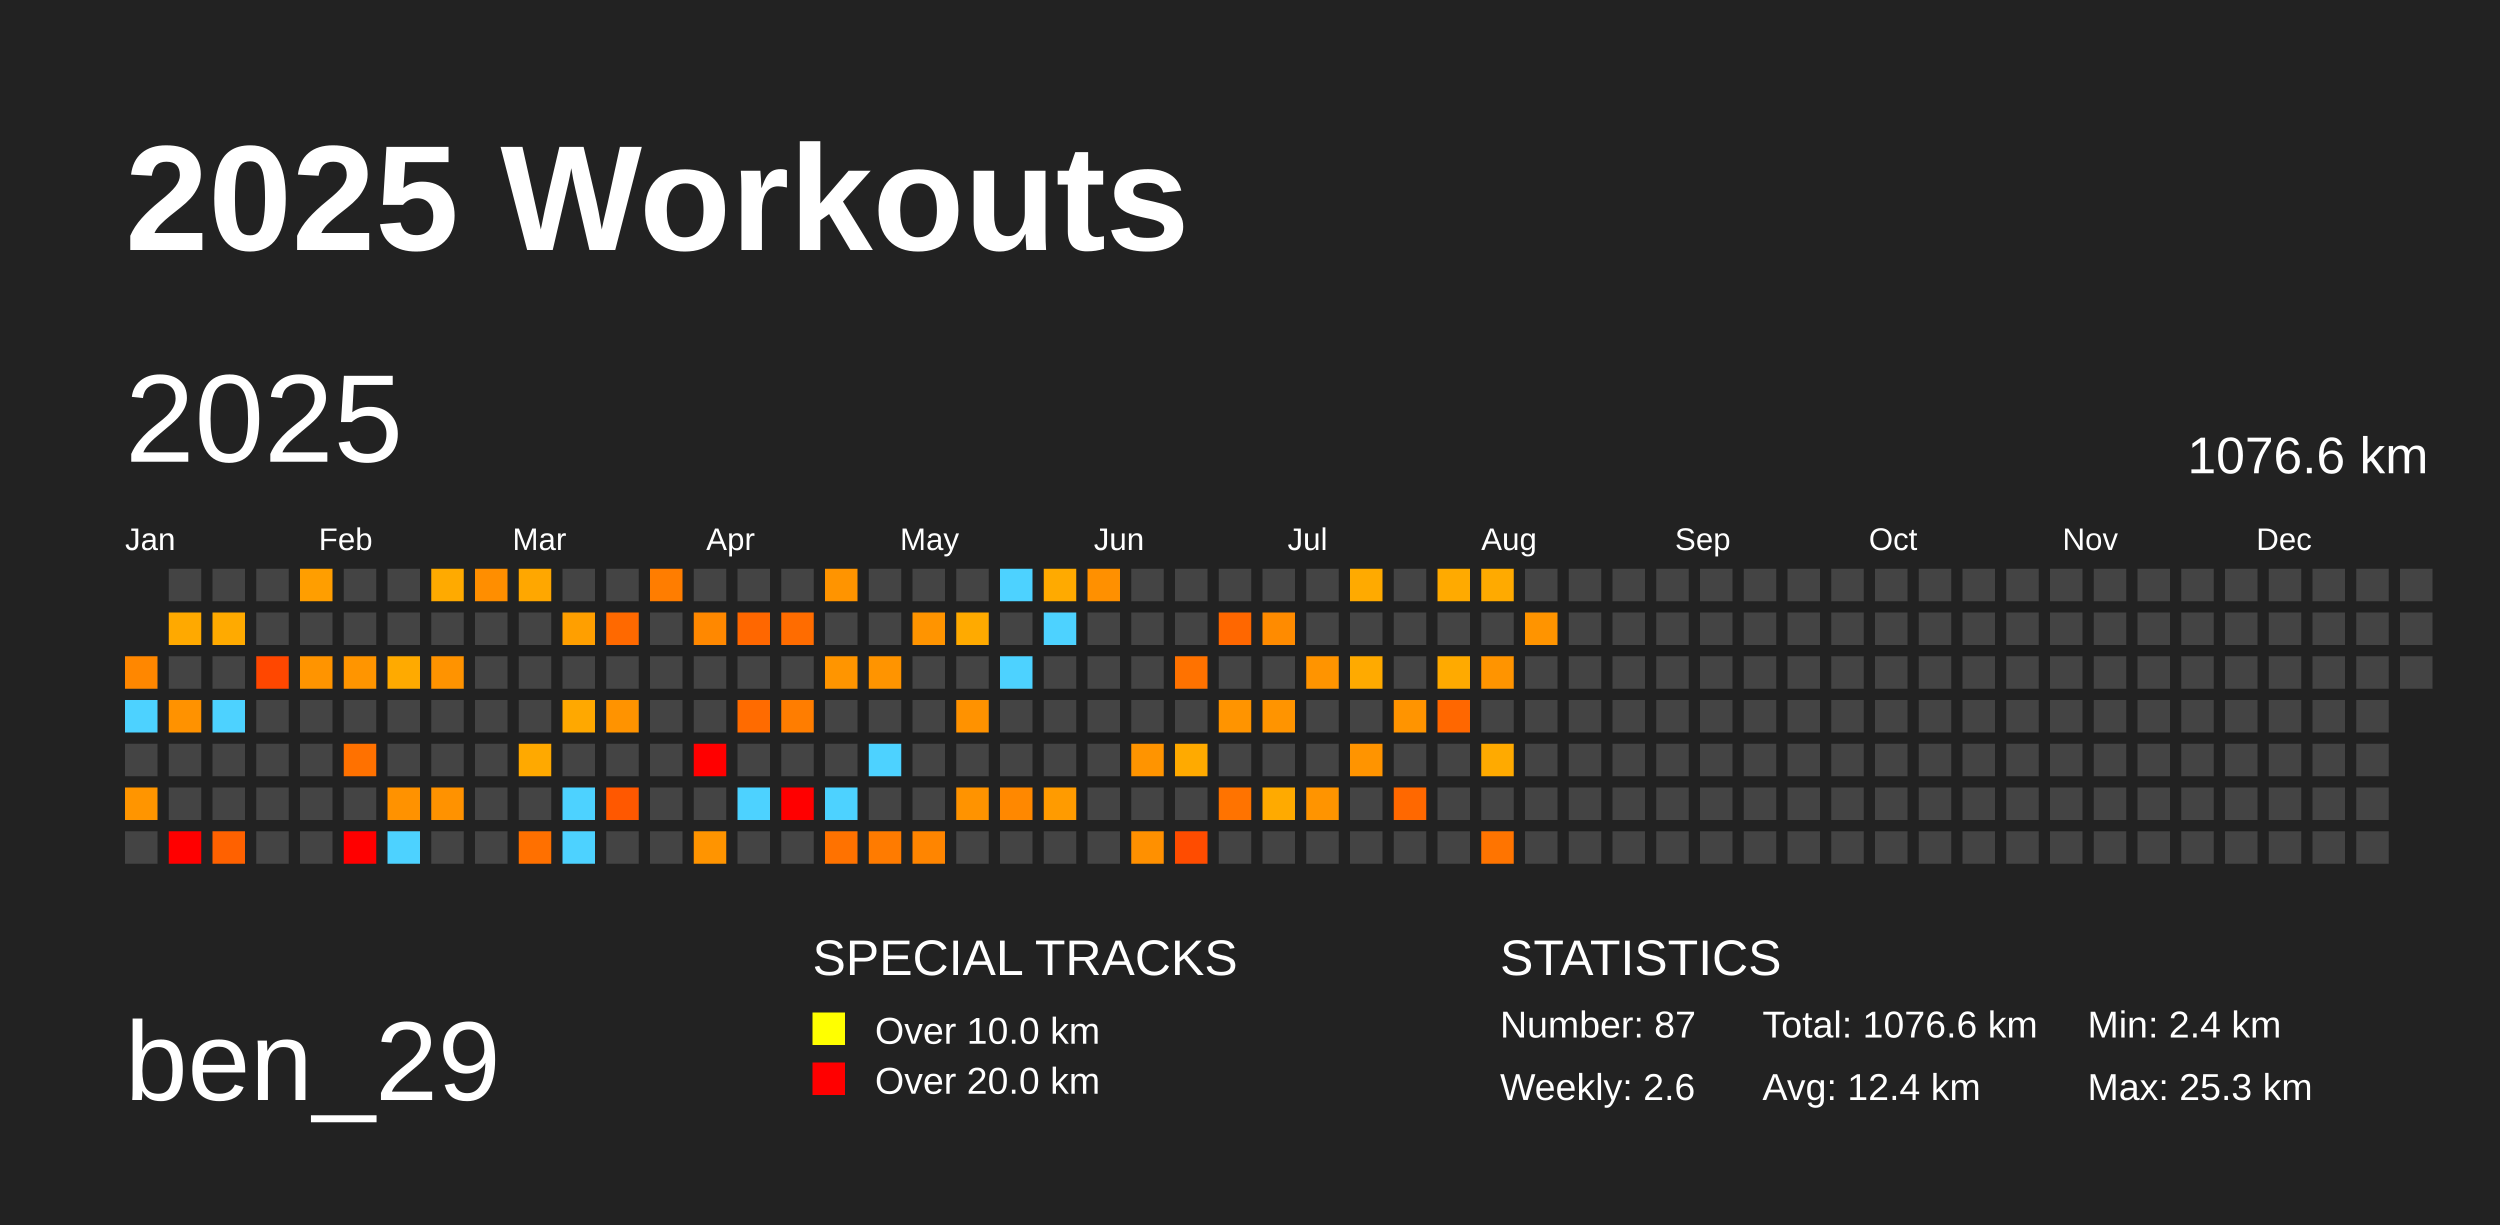
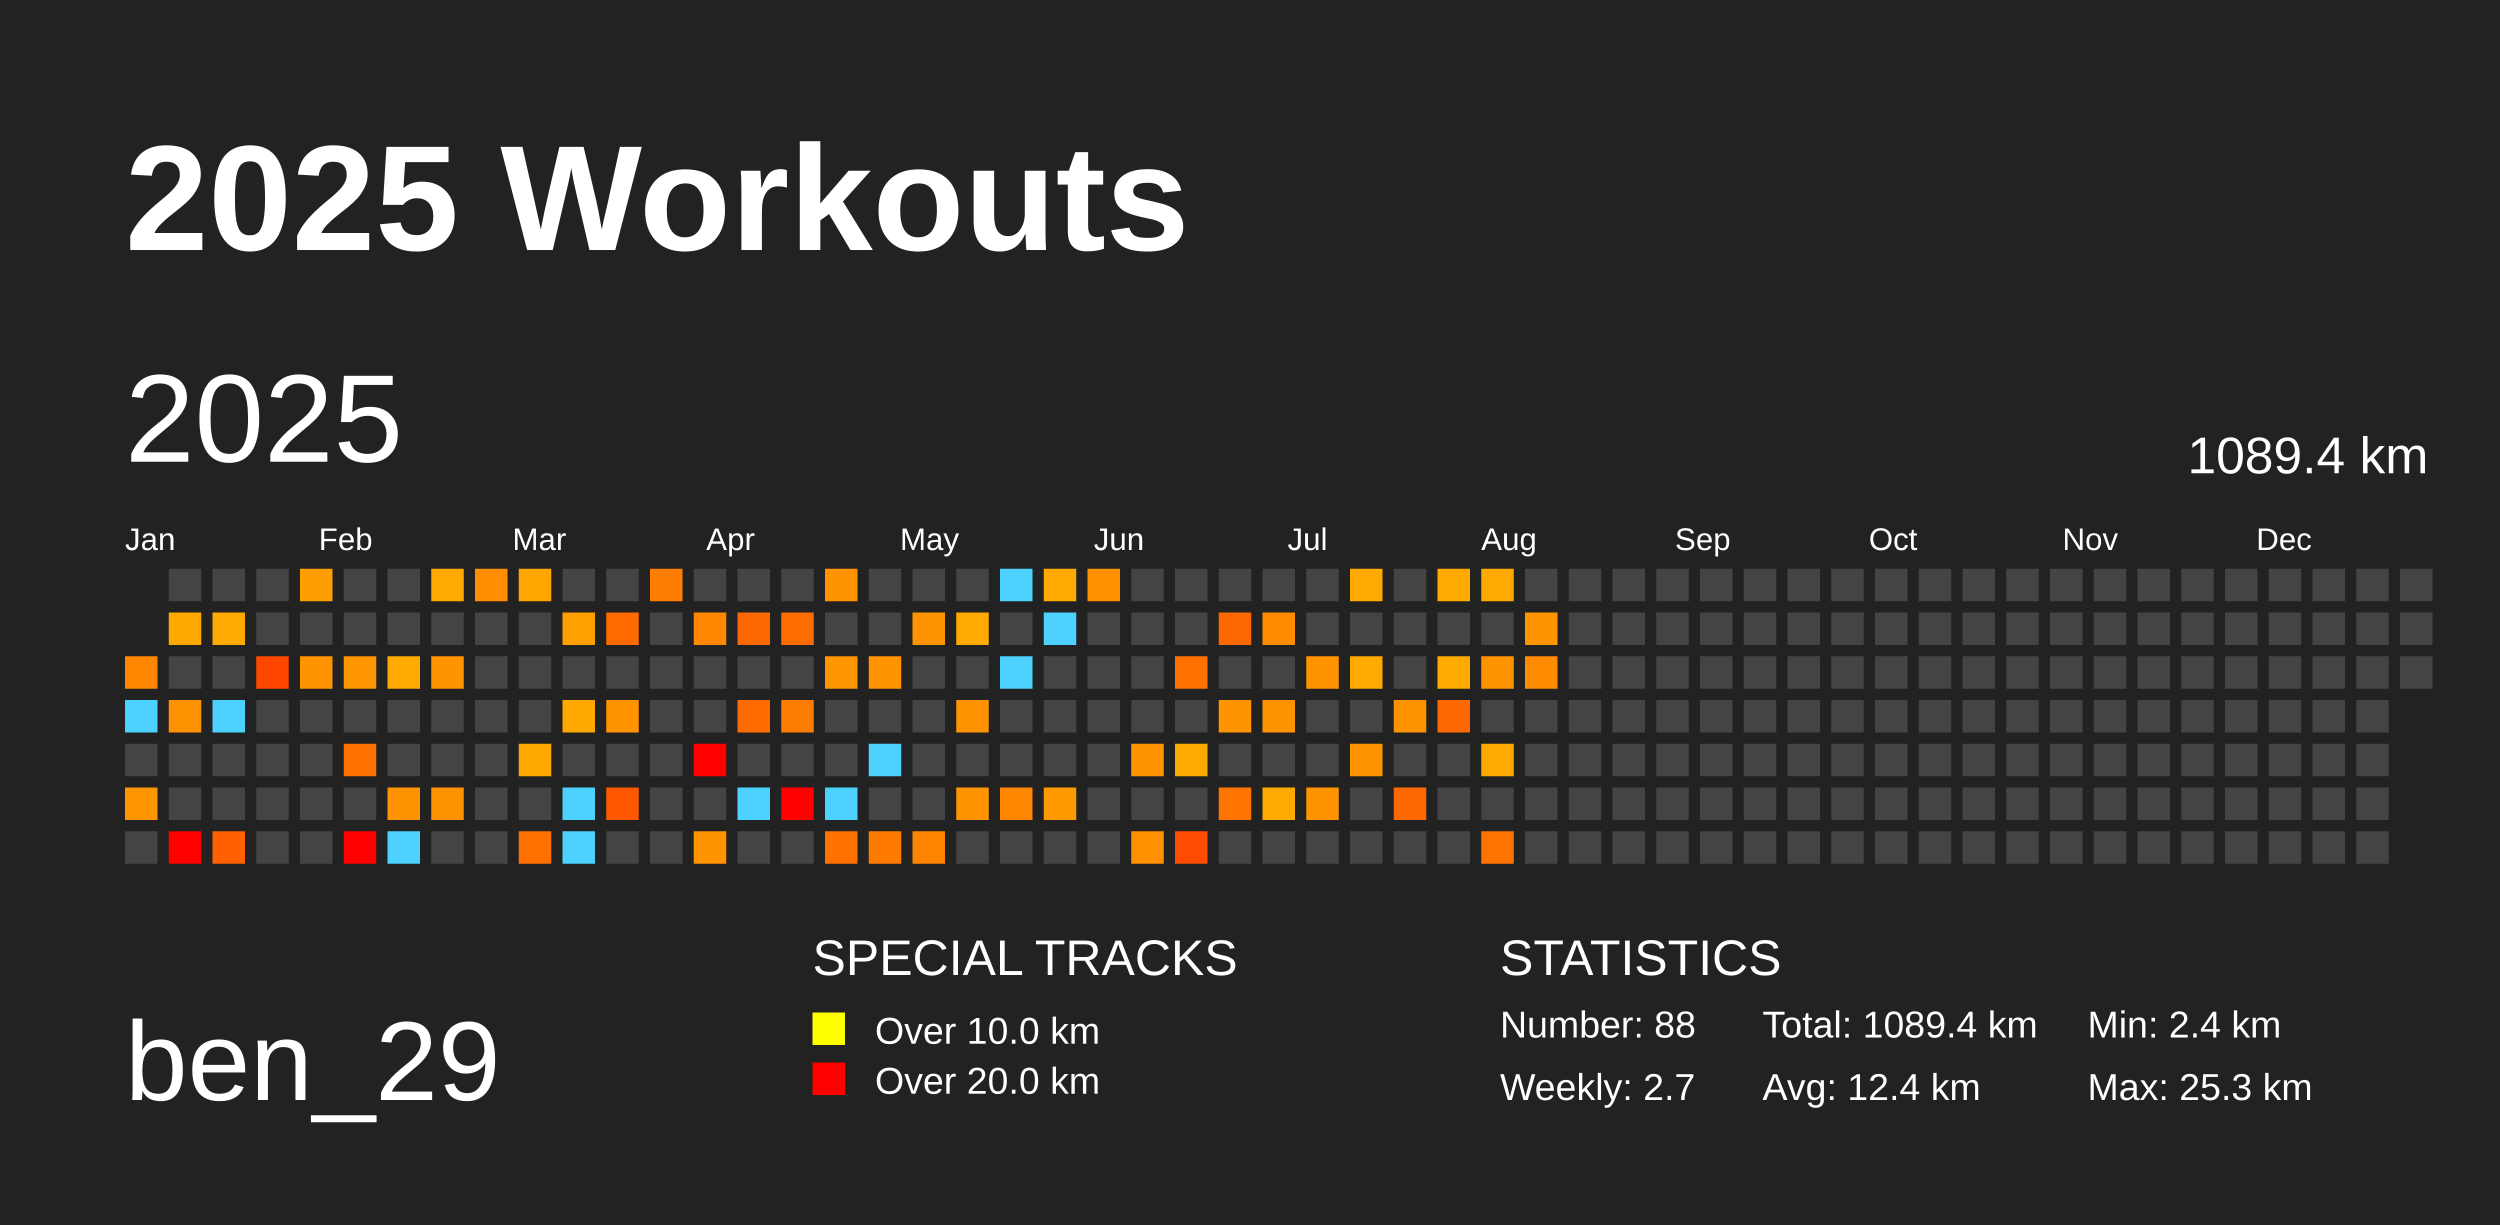
<svg xmlns="http://www.w3.org/2000/svg" baseProfile="full" height="98mm" version="1.1" viewBox="0,0,200,98" width="200mm">
  <defs />
  <rect fill="#222222" height="98" width="200" x="0" y="0" />
  <text fill="#FFFFFF" style="font-size:12px; font-family:Arial; font-weight:bold;" x="10" y="20">2025 Workouts</text>
  <text fill="#FFFFFF" style="font-size:9px; font-family:Arial" x="10" y="88">ben_29</text>
  <text fill="#FFFFFF" style="font-size:4px; font-family:Arial" x="65" y="78">SPECIAL TRACKS</text>
  <rect fill="yellow" height="2.6" width="2.6" x="65" y="81" />
  <text fill="#FFFFFF" style="font-size:3px; font-family:Arial" x="70" y="83.5">Over 10.0 km</text>
  <rect fill="red" height="2.6" width="2.6" x="65" y="85" />
  <text fill="#FFFFFF" style="font-size:3px; font-family:Arial" x="70" y="87.5">Over 20.0 km</text>
  <text fill="#FFFFFF" style="font-size:4px; font-family:Arial" x="120" y="78">STATISTICS</text>
-   <text fill="#FFFFFF" style="font-size:3px; font-family:Arial" x="120" y="83">Number: 87</text>
-   <text fill="#FFFFFF" style="font-size:3px; font-family:Arial" x="120" y="88">Weekly: 2.6</text>
-   <text fill="#FFFFFF" style="font-size:3px; font-family:Arial" x="141" y="83">Total: 1076.6 km</text>
+   <text fill="#FFFFFF" style="font-size:3px; font-family:Arial" x="120" y="83">Number: 88</text>
+   <text fill="#FFFFFF" style="font-size:3px; font-family:Arial" x="120" y="88">Weekly: 2.7</text>
+   <text fill="#FFFFFF" style="font-size:3px; font-family:Arial" x="141" y="83">Total: 1089.4 km</text>
  <text fill="#FFFFFF" style="font-size:3px; font-family:Arial" x="141" y="88">Avg: 12.4 km</text>
  <text fill="#FFFFFF" style="font-size:3px; font-family:Arial" x="167" y="83">Min: 2.4 km</text>
  <text fill="#FFFFFF" style="font-size:3px; font-family:Arial" x="167" y="88">Max: 25.3 km</text>
  <text dominant-baseline="hanging" fill="#FFFFFF" style="font-size:10.0px; font-family:Arial;" x="10" y="30">2025</text>
-   <text dominant-baseline="hanging" fill="#FFFFFF" style="font-size:4.125px; font-family:Arial;" x="175" y="35">1076.6 km</text>
+   <text dominant-baseline="hanging" fill="#FFFFFF" style="font-size:4.125px; font-family:Arial;" x="175" y="35">1089.4 km</text>
  <text fill="#FFFFFF" style="font-size:2.5px; font-family:Arial" x="10.0" y="44">Jan</text>
  <text fill="#FFFFFF" style="font-size:2.5px; font-family:Arial" x="25.5" y="44">Feb</text>
  <text fill="#FFFFFF" style="font-size:2.5px; font-family:Arial" x="41.0" y="44">Mar</text>
  <text fill="#FFFFFF" style="font-size:2.5px; font-family:Arial" x="56.5" y="44">Apr</text>
  <text fill="#FFFFFF" style="font-size:2.5px; font-family:Arial" x="72.0" y="44">May</text>
  <text fill="#FFFFFF" style="font-size:2.5px; font-family:Arial" x="87.5" y="44">Jun</text>
  <text fill="#FFFFFF" style="font-size:2.5px; font-family:Arial" x="103.0" y="44">Jul</text>
  <text fill="#FFFFFF" style="font-size:2.5px; font-family:Arial" x="118.5" y="44">Aug</text>
  <text fill="#FFFFFF" style="font-size:2.5px; font-family:Arial" x="134.0" y="44">Sep</text>
  <text fill="#FFFFFF" style="font-size:2.5px; font-family:Arial" x="149.5" y="44">Oct</text>
  <text fill="#FFFFFF" style="font-size:2.5px; font-family:Arial" x="165.0" y="44">Nov</text>
  <text fill="#FFFFFF" style="font-size:2.5px; font-family:Arial" x="180.5" y="44">Dec</text>
  <rect fill="#ff8700" height="2.6" width="2.6" x="10.0" y="52.5" />
  <rect fill="#4dd2ff" height="2.6" width="2.6" x="10.0" y="56.0" />
  <rect fill="#444444" height="2.6" width="2.6" x="10.0" y="59.5" />
  <rect fill="#ff9500" height="2.6" width="2.6" x="10.0" y="63.0" />
  <rect fill="#444444" height="2.6" width="2.6" x="10.0" y="66.5" />
  <rect fill="#444444" height="2.6" width="2.6" x="13.5" y="45.5" />
  <rect fill="#ffa900" height="2.6" width="2.6" x="13.5" y="49.0" />
  <rect fill="#444444" height="2.6" width="2.6" x="13.5" y="52.5" />
  <rect fill="#ff9200" height="2.6" width="2.6" x="13.5" y="56.0" />
  <rect fill="#444444" height="2.6" width="2.6" x="13.5" y="59.5" />
  <rect fill="#444444" height="2.6" width="2.6" x="13.5" y="63.0" />
  <rect fill="red" height="2.6" width="2.6" x="13.5" y="66.5" />
  <rect fill="#444444" height="2.6" width="2.6" x="17.0" y="45.5" />
  <rect fill="#ffaa00" height="2.6" width="2.6" x="17.0" y="49.0" />
  <rect fill="#444444" height="2.6" width="2.6" x="17.0" y="52.5" />
  <rect fill="#4dd2ff" height="2.6" width="2.6" x="17.0" y="56.0" />
  <rect fill="#444444" height="2.6" width="2.6" x="17.0" y="59.5" />
  <rect fill="#444444" height="2.6" width="2.6" x="17.0" y="63.0" />
  <rect fill="#ff6100" height="2.6" width="2.6" x="17.0" y="66.5" />
  <rect fill="#444444" height="2.6" width="2.6" x="20.5" y="45.5" />
  <rect fill="#444444" height="2.6" width="2.6" x="20.5" y="49.0" />
  <rect fill="#ff4700" height="2.6" width="2.6" x="20.5" y="52.5" />
  <rect fill="#444444" height="2.6" width="2.6" x="20.5" y="56.0" />
  <rect fill="#444444" height="2.6" width="2.6" x="20.5" y="59.5" />
  <rect fill="#444444" height="2.6" width="2.6" x="20.5" y="63.0" />
  <rect fill="#444444" height="2.6" width="2.6" x="20.5" y="66.5" />
  <rect fill="#ff9e00" height="2.6" width="2.6" x="24.0" y="45.5" />
  <rect fill="#444444" height="2.6" width="2.6" x="24.0" y="49.0" />
  <rect fill="#ff9400" height="2.6" width="2.6" x="24.0" y="52.5" />
  <rect fill="#444444" height="2.6" width="2.6" x="24.0" y="56.0" />
  <rect fill="#444444" height="2.6" width="2.6" x="24.0" y="59.5" />
  <rect fill="#444444" height="2.6" width="2.6" x="24.0" y="63.0" />
  <rect fill="#444444" height="2.6" width="2.6" x="24.0" y="66.5" />
  <rect fill="#444444" height="2.6" width="2.6" x="27.5" y="45.5" />
  <rect fill="#444444" height="2.6" width="2.6" x="27.5" y="49.0" />
  <rect fill="#ff9500" height="2.6" width="2.6" x="27.5" y="52.5" />
  <rect fill="#444444" height="2.6" width="2.6" x="27.5" y="56.0" />
  <rect fill="#ff7100" height="2.6" width="2.6" x="27.5" y="59.5" />
  <rect fill="#444444" height="2.6" width="2.6" x="27.5" y="63.0" />
  <rect fill="red" height="2.6" width="2.6" x="27.5" y="66.5" />
  <rect fill="#444444" height="2.6" width="2.6" x="31.0" y="45.5" />
  <rect fill="#444444" height="2.6" width="2.6" x="31.0" y="49.0" />
  <rect fill="#ffaa00" height="2.6" width="2.6" x="31.0" y="52.5" />
  <rect fill="#444444" height="2.6" width="2.6" x="31.0" y="56.0" />
  <rect fill="#444444" height="2.6" width="2.6" x="31.0" y="59.5" />
  <rect fill="#ff9200" height="2.6" width="2.6" x="31.0" y="63.0" />
  <rect fill="#4dd2ff" height="2.6" width="2.6" x="31.0" y="66.5" />
  <rect fill="#ffaa00" height="2.6" width="2.6" x="34.5" y="45.5" />
  <rect fill="#444444" height="2.6" width="2.6" x="34.5" y="49.0" />
  <rect fill="#ff9300" height="2.6" width="2.6" x="34.5" y="52.5" />
  <rect fill="#444444" height="2.6" width="2.6" x="34.5" y="56.0" />
  <rect fill="#444444" height="2.6" width="2.6" x="34.5" y="59.5" />
  <rect fill="#ff9200" height="2.6" width="2.6" x="34.5" y="63.0" />
  <rect fill="#444444" height="2.6" width="2.6" x="34.5" y="66.5" />
  <rect fill="#ff8e00" height="2.6" width="2.6" x="38.0" y="45.5" />
  <rect fill="#444444" height="2.6" width="2.6" x="38.0" y="49.0" />
  <rect fill="#444444" height="2.6" width="2.6" x="38.0" y="52.5" />
  <rect fill="#444444" height="2.6" width="2.6" x="38.0" y="56.0" />
  <rect fill="#444444" height="2.6" width="2.6" x="38.0" y="59.5" />
  <rect fill="#444444" height="2.6" width="2.6" x="38.0" y="63.0" />
  <rect fill="#444444" height="2.6" width="2.6" x="38.0" y="66.5" />
  <rect fill="#ffa700" height="2.6" width="2.6" x="41.5" y="45.5" />
  <rect fill="#444444" height="2.6" width="2.6" x="41.5" y="49.0" />
  <rect fill="#444444" height="2.6" width="2.6" x="41.5" y="52.5" />
  <rect fill="#444444" height="2.6" width="2.6" x="41.5" y="56.0" />
  <rect fill="#ffa900" height="2.6" width="2.6" x="41.5" y="59.5" />
  <rect fill="#444444" height="2.6" width="2.6" x="41.5" y="63.0" />
  <rect fill="#ff7000" height="2.6" width="2.6" x="41.5" y="66.5" />
  <rect fill="#444444" height="2.6" width="2.6" x="45.0" y="45.5" />
  <rect fill="#ff9f00" height="2.6" width="2.6" x="45.0" y="49.0" />
  <rect fill="#444444" height="2.6" width="2.6" x="45.0" y="52.5" />
  <rect fill="#ffa800" height="2.6" width="2.6" x="45.0" y="56.0" />
  <rect fill="#444444" height="2.6" width="2.6" x="45.0" y="59.5" />
  <rect fill="#4dd2ff" height="2.6" width="2.6" x="45.0" y="63.0" />
  <rect fill="#4dd2ff" height="2.6" width="2.6" x="45.0" y="66.5" />
  <rect fill="#444444" height="2.6" width="2.6" x="48.5" y="45.5" />
  <rect fill="#ff6900" height="2.6" width="2.6" x="48.5" y="49.0" />
  <rect fill="#444444" height="2.6" width="2.6" x="48.5" y="52.5" />
  <rect fill="#ff9300" height="2.6" width="2.6" x="48.5" y="56.0" />
  <rect fill="#444444" height="2.6" width="2.6" x="48.5" y="59.5" />
  <rect fill="#ff5800" height="2.6" width="2.6" x="48.5" y="63.0" />
  <rect fill="#444444" height="2.6" width="2.6" x="48.5" y="66.5" />
  <rect fill="#ff7d00" height="2.6" width="2.6" x="52.0" y="45.5" />
  <rect fill="#444444" height="2.6" width="2.6" x="52.0" y="49.0" />
  <rect fill="#444444" height="2.6" width="2.6" x="52.0" y="52.5" />
  <rect fill="#444444" height="2.6" width="2.6" x="52.0" y="56.0" />
  <rect fill="#444444" height="2.6" width="2.6" x="52.0" y="59.5" />
  <rect fill="#444444" height="2.6" width="2.6" x="52.0" y="63.0" />
  <rect fill="#444444" height="2.6" width="2.6" x="52.0" y="66.5" />
  <rect fill="#444444" height="2.6" width="2.6" x="55.5" y="45.5" />
  <rect fill="#ff8800" height="2.6" width="2.6" x="55.5" y="49.0" />
  <rect fill="#444444" height="2.6" width="2.6" x="55.5" y="52.5" />
  <rect fill="#444444" height="2.6" width="2.6" x="55.5" y="56.0" />
  <rect fill="red" height="2.6" width="2.6" x="55.5" y="59.5" />
  <rect fill="#444444" height="2.6" width="2.6" x="55.5" y="63.0" />
  <rect fill="#ff9400" height="2.6" width="2.6" x="55.5" y="66.5" />
  <rect fill="#444444" height="2.6" width="2.6" x="59.0" y="45.5" />
  <rect fill="#ff6700" height="2.6" width="2.6" x="59.0" y="49.0" />
  <rect fill="#444444" height="2.6" width="2.6" x="59.0" y="52.5" />
  <rect fill="#ff6b00" height="2.6" width="2.6" x="59.0" y="56.0" />
  <rect fill="#444444" height="2.6" width="2.6" x="59.0" y="59.5" />
  <rect fill="#4dd2ff" height="2.6" width="2.6" x="59.0" y="63.0" />
  <rect fill="#444444" height="2.6" width="2.6" x="59.0" y="66.5" />
  <rect fill="#444444" height="2.6" width="2.6" x="62.5" y="45.5" />
  <rect fill="#ff6c00" height="2.6" width="2.6" x="62.5" y="49.0" />
  <rect fill="#444444" height="2.6" width="2.6" x="62.5" y="52.5" />
  <rect fill="#ff7d00" height="2.6" width="2.6" x="62.5" y="56.0" />
  <rect fill="#444444" height="2.6" width="2.6" x="62.5" y="59.5" />
  <rect fill="red" height="2.6" width="2.6" x="62.5" y="63.0" />
  <rect fill="#444444" height="2.6" width="2.6" x="62.5" y="66.5" />
  <rect fill="#ff9400" height="2.6" width="2.6" x="66.0" y="45.5" />
  <rect fill="#444444" height="2.6" width="2.6" x="66.0" y="49.0" />
  <rect fill="#ff9500" height="2.6" width="2.6" x="66.0" y="52.5" />
  <rect fill="#444444" height="2.6" width="2.6" x="66.0" y="56.0" />
  <rect fill="#444444" height="2.6" width="2.6" x="66.0" y="59.5" />
  <rect fill="#4dd2ff" height="2.6" width="2.6" x="66.0" y="63.0" />
  <rect fill="#ff7200" height="2.6" width="2.6" x="66.0" y="66.5" />
  <rect fill="#444444" height="2.6" width="2.6" x="69.5" y="45.5" />
  <rect fill="#444444" height="2.6" width="2.6" x="69.5" y="49.0" />
  <rect fill="#ff9400" height="2.6" width="2.6" x="69.5" y="52.5" />
  <rect fill="#444444" height="2.6" width="2.6" x="69.5" y="56.0" />
  <rect fill="#4dd2ff" height="2.6" width="2.6" x="69.5" y="59.5" />
  <rect fill="#444444" height="2.6" width="2.6" x="69.5" y="63.0" />
  <rect fill="#ff7b00" height="2.6" width="2.6" x="69.5" y="66.5" />
  <rect fill="#444444" height="2.6" width="2.6" x="73.0" y="45.5" />
  <rect fill="#ff9400" height="2.6" width="2.6" x="73.0" y="49.0" />
  <rect fill="#444444" height="2.6" width="2.6" x="73.0" y="52.5" />
  <rect fill="#444444" height="2.6" width="2.6" x="73.0" y="56.0" />
  <rect fill="#444444" height="2.6" width="2.6" x="73.0" y="59.5" />
  <rect fill="#444444" height="2.6" width="2.6" x="73.0" y="63.0" />
  <rect fill="#ff8500" height="2.6" width="2.6" x="73.0" y="66.5" />
  <rect fill="#444444" height="2.6" width="2.6" x="76.5" y="45.5" />
  <rect fill="#ffaa00" height="2.6" width="2.6" x="76.5" y="49.0" />
  <rect fill="#444444" height="2.6" width="2.6" x="76.5" y="52.5" />
  <rect fill="#ff9200" height="2.6" width="2.6" x="76.5" y="56.0" />
  <rect fill="#444444" height="2.6" width="2.6" x="76.5" y="59.5" />
  <rect fill="#ff9300" height="2.6" width="2.6" x="76.5" y="63.0" />
  <rect fill="#444444" height="2.6" width="2.6" x="76.5" y="66.5" />
  <rect fill="#4dd2ff" height="2.6" width="2.6" x="80.0" y="45.5" />
  <rect fill="#444444" height="2.6" width="2.6" x="80.0" y="49.0" />
  <rect fill="#4dd2ff" height="2.6" width="2.6" x="80.0" y="52.5" />
  <rect fill="#444444" height="2.6" width="2.6" x="80.0" y="56.0" />
  <rect fill="#444444" height="2.6" width="2.6" x="80.0" y="59.5" />
  <rect fill="#ff8800" height="2.6" width="2.6" x="80.0" y="63.0" />
  <rect fill="#444444" height="2.6" width="2.6" x="80.0" y="66.5" />
  <rect fill="#ffaa00" height="2.6" width="2.6" x="83.5" y="45.5" />
  <rect fill="#4dd2ff" height="2.6" width="2.6" x="83.5" y="49.0" />
  <rect fill="#444444" height="2.6" width="2.6" x="83.5" y="52.5" />
  <rect fill="#444444" height="2.6" width="2.6" x="83.5" y="56.0" />
  <rect fill="#444444" height="2.6" width="2.6" x="83.5" y="59.5" />
  <rect fill="#ff9b00" height="2.6" width="2.6" x="83.5" y="63.0" />
  <rect fill="#444444" height="2.6" width="2.6" x="83.5" y="66.5" />
  <rect fill="#ff9000" height="2.6" width="2.6" x="87.0" y="45.5" />
  <rect fill="#444444" height="2.6" width="2.6" x="87.0" y="49.0" />
  <rect fill="#444444" height="2.6" width="2.6" x="87.0" y="52.5" />
  <rect fill="#444444" height="2.6" width="2.6" x="87.0" y="56.0" />
  <rect fill="#444444" height="2.6" width="2.6" x="87.0" y="59.5" />
  <rect fill="#444444" height="2.6" width="2.6" x="87.0" y="63.0" />
  <rect fill="#444444" height="2.6" width="2.6" x="87.0" y="66.5" />
  <rect fill="#444444" height="2.6" width="2.6" x="90.5" y="45.5" />
  <rect fill="#444444" height="2.6" width="2.6" x="90.5" y="49.0" />
  <rect fill="#444444" height="2.6" width="2.6" x="90.5" y="52.5" />
  <rect fill="#444444" height="2.6" width="2.6" x="90.5" y="56.0" />
  <rect fill="#ff9400" height="2.6" width="2.6" x="90.5" y="59.5" />
  <rect fill="#444444" height="2.6" width="2.6" x="90.5" y="63.0" />
  <rect fill="#ff9000" height="2.6" width="2.6" x="90.5" y="66.5" />
  <rect fill="#444444" height="2.6" width="2.6" x="94.0" y="45.5" />
  <rect fill="#444444" height="2.6" width="2.6" x="94.0" y="49.0" />
  <rect fill="#ff7200" height="2.6" width="2.6" x="94.0" y="52.5" />
  <rect fill="#444444" height="2.6" width="2.6" x="94.0" y="56.0" />
  <rect fill="#ffaa00" height="2.6" width="2.6" x="94.0" y="59.5" />
  <rect fill="#444444" height="2.6" width="2.6" x="94.0" y="63.0" />
  <rect fill="#ff4c00" height="2.6" width="2.6" x="94.0" y="66.5" />
  <rect fill="#444444" height="2.6" width="2.6" x="97.5" y="45.5" />
  <rect fill="#ff6700" height="2.6" width="2.6" x="97.5" y="49.0" />
  <rect fill="#444444" height="2.6" width="2.6" x="97.5" y="52.5" />
  <rect fill="#ff9400" height="2.6" width="2.6" x="97.5" y="56.0" />
  <rect fill="#444444" height="2.6" width="2.6" x="97.5" y="59.5" />
  <rect fill="#ff7300" height="2.6" width="2.6" x="97.5" y="63.0" />
  <rect fill="#444444" height="2.6" width="2.6" x="97.5" y="66.5" />
  <rect fill="#444444" height="2.6" width="2.6" x="101.0" y="45.5" />
  <rect fill="#ff8b00" height="2.6" width="2.6" x="101.0" y="49.0" />
  <rect fill="#444444" height="2.6" width="2.6" x="101.0" y="52.5" />
  <rect fill="#ff9400" height="2.6" width="2.6" x="101.0" y="56.0" />
  <rect fill="#444444" height="2.6" width="2.6" x="101.0" y="59.5" />
  <rect fill="#ffaa00" height="2.6" width="2.6" x="101.0" y="63.0" />
  <rect fill="#444444" height="2.6" width="2.6" x="101.0" y="66.5" />
  <rect fill="#444444" height="2.6" width="2.6" x="104.5" y="45.5" />
  <rect fill="#444444" height="2.6" width="2.6" x="104.5" y="49.0" />
  <rect fill="#ff9400" height="2.6" width="2.6" x="104.5" y="52.5" />
  <rect fill="#444444" height="2.6" width="2.6" x="104.5" y="56.0" />
  <rect fill="#444444" height="2.6" width="2.6" x="104.5" y="59.5" />
  <rect fill="#ff9400" height="2.6" width="2.6" x="104.5" y="63.0" />
  <rect fill="#444444" height="2.6" width="2.6" x="104.5" y="66.5" />
  <rect fill="#ffaa00" height="2.6" width="2.6" x="108.0" y="45.5" />
  <rect fill="#444444" height="2.6" width="2.6" x="108.0" y="49.0" />
  <rect fill="#ffaa00" height="2.6" width="2.6" x="108.0" y="52.5" />
  <rect fill="#444444" height="2.6" width="2.6" x="108.0" y="56.0" />
  <rect fill="#ff9400" height="2.6" width="2.6" x="108.0" y="59.5" />
  <rect fill="#444444" height="2.6" width="2.6" x="108.0" y="63.0" />
  <rect fill="#444444" height="2.6" width="2.6" x="108.0" y="66.5" />
  <rect fill="#444444" height="2.6" width="2.6" x="111.5" y="45.5" />
  <rect fill="#444444" height="2.6" width="2.6" x="111.5" y="49.0" />
  <rect fill="#444444" height="2.6" width="2.6" x="111.5" y="52.5" />
  <rect fill="#ff9400" height="2.6" width="2.6" x="111.5" y="56.0" />
  <rect fill="#444444" height="2.6" width="2.6" x="111.5" y="59.5" />
  <rect fill="#ff6800" height="2.6" width="2.6" x="111.5" y="63.0" />
  <rect fill="#444444" height="2.6" width="2.6" x="111.5" y="66.5" />
  <rect fill="#ffaa00" height="2.6" width="2.6" x="115.0" y="45.5" />
  <rect fill="#444444" height="2.6" width="2.6" x="115.0" y="49.0" />
  <rect fill="#ffaa00" height="2.6" width="2.6" x="115.0" y="52.5" />
  <rect fill="#ff6700" height="2.6" width="2.6" x="115.0" y="56.0" />
  <rect fill="#444444" height="2.6" width="2.6" x="115.0" y="59.5" />
  <rect fill="#444444" height="2.6" width="2.6" x="115.0" y="63.0" />
  <rect fill="#444444" height="2.6" width="2.6" x="115.0" y="66.5" />
  <rect fill="#ffaa00" height="2.6" width="2.6" x="118.5" y="45.5" />
  <rect fill="#444444" height="2.6" width="2.6" x="118.5" y="49.0" />
  <rect fill="#ff9400" height="2.6" width="2.6" x="118.5" y="52.5" />
  <rect fill="#444444" height="2.6" width="2.6" x="118.5" y="56.0" />
  <rect fill="#ffaa00" height="2.6" width="2.6" x="118.5" y="59.5" />
  <rect fill="#444444" height="2.6" width="2.6" x="118.5" y="63.0" />
  <rect fill="#ff7400" height="2.6" width="2.6" x="118.5" y="66.5" />
  <rect fill="#444444" height="2.6" width="2.6" x="122.0" y="45.5" />
  <rect fill="#ff9400" height="2.6" width="2.6" x="122.0" y="49.0" />
-   <rect fill="#444444" height="2.6" width="2.6" x="122.0" y="52.5" />
+   <rect fill="#ff8b00" height="2.6" width="2.6" x="122.0" y="52.5" />
  <rect fill="#444444" height="2.6" width="2.6" x="122.0" y="56.0" />
  <rect fill="#444444" height="2.6" width="2.6" x="122.0" y="59.5" />
  <rect fill="#444444" height="2.6" width="2.6" x="122.0" y="63.0" />
  <rect fill="#444444" height="2.6" width="2.6" x="122.0" y="66.5" />
  <rect fill="#444444" height="2.6" width="2.6" x="125.5" y="45.5" />
  <rect fill="#444444" height="2.6" width="2.6" x="125.5" y="49.0" />
  <rect fill="#444444" height="2.6" width="2.6" x="125.5" y="52.5" />
  <rect fill="#444444" height="2.6" width="2.6" x="125.5" y="56.0" />
  <rect fill="#444444" height="2.6" width="2.6" x="125.5" y="59.5" />
  <rect fill="#444444" height="2.6" width="2.6" x="125.5" y="63.0" />
  <rect fill="#444444" height="2.6" width="2.6" x="125.5" y="66.5" />
  <rect fill="#444444" height="2.6" width="2.6" x="129.0" y="45.5" />
  <rect fill="#444444" height="2.6" width="2.6" x="129.0" y="49.0" />
  <rect fill="#444444" height="2.6" width="2.6" x="129.0" y="52.5" />
  <rect fill="#444444" height="2.6" width="2.6" x="129.0" y="56.0" />
  <rect fill="#444444" height="2.6" width="2.6" x="129.0" y="59.5" />
  <rect fill="#444444" height="2.6" width="2.6" x="129.0" y="63.0" />
  <rect fill="#444444" height="2.6" width="2.6" x="129.0" y="66.5" />
  <rect fill="#444444" height="2.6" width="2.6" x="132.5" y="45.5" />
  <rect fill="#444444" height="2.6" width="2.6" x="132.5" y="49.0" />
  <rect fill="#444444" height="2.6" width="2.6" x="132.5" y="52.5" />
  <rect fill="#444444" height="2.6" width="2.6" x="132.5" y="56.0" />
  <rect fill="#444444" height="2.6" width="2.6" x="132.5" y="59.5" />
  <rect fill="#444444" height="2.6" width="2.6" x="132.5" y="63.0" />
  <rect fill="#444444" height="2.6" width="2.6" x="132.5" y="66.5" />
  <rect fill="#444444" height="2.6" width="2.6" x="136.0" y="45.5" />
  <rect fill="#444444" height="2.6" width="2.6" x="136.0" y="49.0" />
  <rect fill="#444444" height="2.6" width="2.6" x="136.0" y="52.5" />
  <rect fill="#444444" height="2.6" width="2.6" x="136.0" y="56.0" />
  <rect fill="#444444" height="2.6" width="2.6" x="136.0" y="59.5" />
  <rect fill="#444444" height="2.6" width="2.6" x="136.0" y="63.0" />
  <rect fill="#444444" height="2.6" width="2.6" x="136.0" y="66.5" />
  <rect fill="#444444" height="2.6" width="2.6" x="139.5" y="45.5" />
  <rect fill="#444444" height="2.6" width="2.6" x="139.5" y="49.0" />
  <rect fill="#444444" height="2.6" width="2.6" x="139.5" y="52.5" />
  <rect fill="#444444" height="2.6" width="2.6" x="139.5" y="56.0" />
  <rect fill="#444444" height="2.6" width="2.6" x="139.5" y="59.5" />
  <rect fill="#444444" height="2.6" width="2.6" x="139.5" y="63.0" />
  <rect fill="#444444" height="2.6" width="2.6" x="139.5" y="66.5" />
  <rect fill="#444444" height="2.6" width="2.6" x="143.0" y="45.5" />
  <rect fill="#444444" height="2.6" width="2.6" x="143.0" y="49.0" />
  <rect fill="#444444" height="2.6" width="2.6" x="143.0" y="52.5" />
  <rect fill="#444444" height="2.6" width="2.6" x="143.0" y="56.0" />
  <rect fill="#444444" height="2.6" width="2.6" x="143.0" y="59.5" />
  <rect fill="#444444" height="2.6" width="2.6" x="143.0" y="63.0" />
  <rect fill="#444444" height="2.6" width="2.6" x="143.0" y="66.5" />
  <rect fill="#444444" height="2.6" width="2.6" x="146.5" y="45.5" />
  <rect fill="#444444" height="2.6" width="2.6" x="146.5" y="49.0" />
  <rect fill="#444444" height="2.6" width="2.6" x="146.5" y="52.5" />
  <rect fill="#444444" height="2.6" width="2.6" x="146.5" y="56.0" />
  <rect fill="#444444" height="2.6" width="2.6" x="146.5" y="59.5" />
  <rect fill="#444444" height="2.6" width="2.6" x="146.5" y="63.0" />
  <rect fill="#444444" height="2.6" width="2.6" x="146.5" y="66.5" />
  <rect fill="#444444" height="2.6" width="2.6" x="150.0" y="45.5" />
  <rect fill="#444444" height="2.6" width="2.6" x="150.0" y="49.0" />
  <rect fill="#444444" height="2.6" width="2.6" x="150.0" y="52.5" />
  <rect fill="#444444" height="2.6" width="2.6" x="150.0" y="56.0" />
  <rect fill="#444444" height="2.6" width="2.6" x="150.0" y="59.5" />
  <rect fill="#444444" height="2.6" width="2.6" x="150.0" y="63.0" />
  <rect fill="#444444" height="2.6" width="2.6" x="150.0" y="66.5" />
  <rect fill="#444444" height="2.6" width="2.6" x="153.5" y="45.5" />
  <rect fill="#444444" height="2.6" width="2.6" x="153.5" y="49.0" />
  <rect fill="#444444" height="2.6" width="2.6" x="153.5" y="52.5" />
  <rect fill="#444444" height="2.6" width="2.6" x="153.5" y="56.0" />
  <rect fill="#444444" height="2.6" width="2.6" x="153.5" y="59.5" />
  <rect fill="#444444" height="2.6" width="2.6" x="153.5" y="63.0" />
  <rect fill="#444444" height="2.6" width="2.6" x="153.5" y="66.5" />
  <rect fill="#444444" height="2.6" width="2.6" x="157.0" y="45.5" />
  <rect fill="#444444" height="2.6" width="2.6" x="157.0" y="49.0" />
  <rect fill="#444444" height="2.6" width="2.6" x="157.0" y="52.5" />
  <rect fill="#444444" height="2.6" width="2.6" x="157.0" y="56.0" />
  <rect fill="#444444" height="2.6" width="2.6" x="157.0" y="59.5" />
  <rect fill="#444444" height="2.6" width="2.6" x="157.0" y="63.0" />
  <rect fill="#444444" height="2.6" width="2.6" x="157.0" y="66.5" />
  <rect fill="#444444" height="2.6" width="2.6" x="160.5" y="45.5" />
  <rect fill="#444444" height="2.6" width="2.6" x="160.5" y="49.0" />
  <rect fill="#444444" height="2.6" width="2.6" x="160.5" y="52.5" />
  <rect fill="#444444" height="2.6" width="2.6" x="160.5" y="56.0" />
  <rect fill="#444444" height="2.6" width="2.6" x="160.5" y="59.5" />
  <rect fill="#444444" height="2.6" width="2.6" x="160.5" y="63.0" />
  <rect fill="#444444" height="2.6" width="2.6" x="160.5" y="66.5" />
  <rect fill="#444444" height="2.6" width="2.6" x="164.0" y="45.5" />
  <rect fill="#444444" height="2.6" width="2.6" x="164.0" y="49.0" />
  <rect fill="#444444" height="2.6" width="2.6" x="164.0" y="52.5" />
  <rect fill="#444444" height="2.6" width="2.6" x="164.0" y="56.0" />
  <rect fill="#444444" height="2.6" width="2.6" x="164.0" y="59.5" />
  <rect fill="#444444" height="2.6" width="2.6" x="164.0" y="63.0" />
  <rect fill="#444444" height="2.6" width="2.6" x="164.0" y="66.5" />
  <rect fill="#444444" height="2.6" width="2.6" x="167.5" y="45.5" />
  <rect fill="#444444" height="2.6" width="2.6" x="167.5" y="49.0" />
  <rect fill="#444444" height="2.6" width="2.6" x="167.5" y="52.5" />
  <rect fill="#444444" height="2.6" width="2.6" x="167.5" y="56.0" />
  <rect fill="#444444" height="2.6" width="2.6" x="167.5" y="59.5" />
  <rect fill="#444444" height="2.6" width="2.6" x="167.5" y="63.0" />
  <rect fill="#444444" height="2.6" width="2.6" x="167.5" y="66.5" />
  <rect fill="#444444" height="2.6" width="2.6" x="171.0" y="45.5" />
  <rect fill="#444444" height="2.6" width="2.6" x="171.0" y="49.0" />
  <rect fill="#444444" height="2.6" width="2.6" x="171.0" y="52.5" />
  <rect fill="#444444" height="2.6" width="2.6" x="171.0" y="56.0" />
  <rect fill="#444444" height="2.6" width="2.6" x="171.0" y="59.5" />
  <rect fill="#444444" height="2.6" width="2.6" x="171.0" y="63.0" />
  <rect fill="#444444" height="2.6" width="2.6" x="171.0" y="66.5" />
  <rect fill="#444444" height="2.6" width="2.6" x="174.5" y="45.5" />
  <rect fill="#444444" height="2.6" width="2.6" x="174.5" y="49.0" />
  <rect fill="#444444" height="2.6" width="2.6" x="174.5" y="52.5" />
  <rect fill="#444444" height="2.6" width="2.6" x="174.5" y="56.0" />
  <rect fill="#444444" height="2.6" width="2.6" x="174.5" y="59.5" />
  <rect fill="#444444" height="2.6" width="2.6" x="174.5" y="63.0" />
  <rect fill="#444444" height="2.6" width="2.6" x="174.5" y="66.5" />
  <rect fill="#444444" height="2.6" width="2.6" x="178.0" y="45.5" />
  <rect fill="#444444" height="2.6" width="2.6" x="178.0" y="49.0" />
  <rect fill="#444444" height="2.6" width="2.6" x="178.0" y="52.5" />
  <rect fill="#444444" height="2.6" width="2.6" x="178.0" y="56.0" />
  <rect fill="#444444" height="2.6" width="2.6" x="178.0" y="59.5" />
  <rect fill="#444444" height="2.6" width="2.6" x="178.0" y="63.0" />
  <rect fill="#444444" height="2.6" width="2.6" x="178.0" y="66.5" />
  <rect fill="#444444" height="2.6" width="2.6" x="181.5" y="45.5" />
  <rect fill="#444444" height="2.6" width="2.6" x="181.5" y="49.0" />
  <rect fill="#444444" height="2.6" width="2.6" x="181.5" y="52.5" />
  <rect fill="#444444" height="2.6" width="2.6" x="181.5" y="56.0" />
  <rect fill="#444444" height="2.6" width="2.6" x="181.5" y="59.5" />
  <rect fill="#444444" height="2.6" width="2.6" x="181.5" y="63.0" />
  <rect fill="#444444" height="2.6" width="2.6" x="181.5" y="66.5" />
  <rect fill="#444444" height="2.6" width="2.6" x="185.0" y="45.5" />
  <rect fill="#444444" height="2.6" width="2.6" x="185.0" y="49.0" />
  <rect fill="#444444" height="2.6" width="2.6" x="185.0" y="52.5" />
  <rect fill="#444444" height="2.6" width="2.6" x="185.0" y="56.0" />
  <rect fill="#444444" height="2.6" width="2.6" x="185.0" y="59.5" />
  <rect fill="#444444" height="2.6" width="2.6" x="185.0" y="63.0" />
  <rect fill="#444444" height="2.6" width="2.6" x="185.0" y="66.5" />
  <rect fill="#444444" height="2.6" width="2.6" x="188.5" y="45.5" />
  <rect fill="#444444" height="2.6" width="2.6" x="188.5" y="49.0" />
  <rect fill="#444444" height="2.6" width="2.6" x="188.5" y="52.5" />
  <rect fill="#444444" height="2.6" width="2.6" x="188.5" y="56.0" />
  <rect fill="#444444" height="2.6" width="2.6" x="188.5" y="59.5" />
  <rect fill="#444444" height="2.6" width="2.6" x="188.5" y="63.0" />
  <rect fill="#444444" height="2.6" width="2.6" x="188.5" y="66.5" />
  <rect fill="#444444" height="2.6" width="2.6" x="192.0" y="45.5" />
  <rect fill="#444444" height="2.6" width="2.6" x="192.0" y="49.0" />
  <rect fill="#444444" height="2.6" width="2.6" x="192.0" y="52.5" />
</svg>
